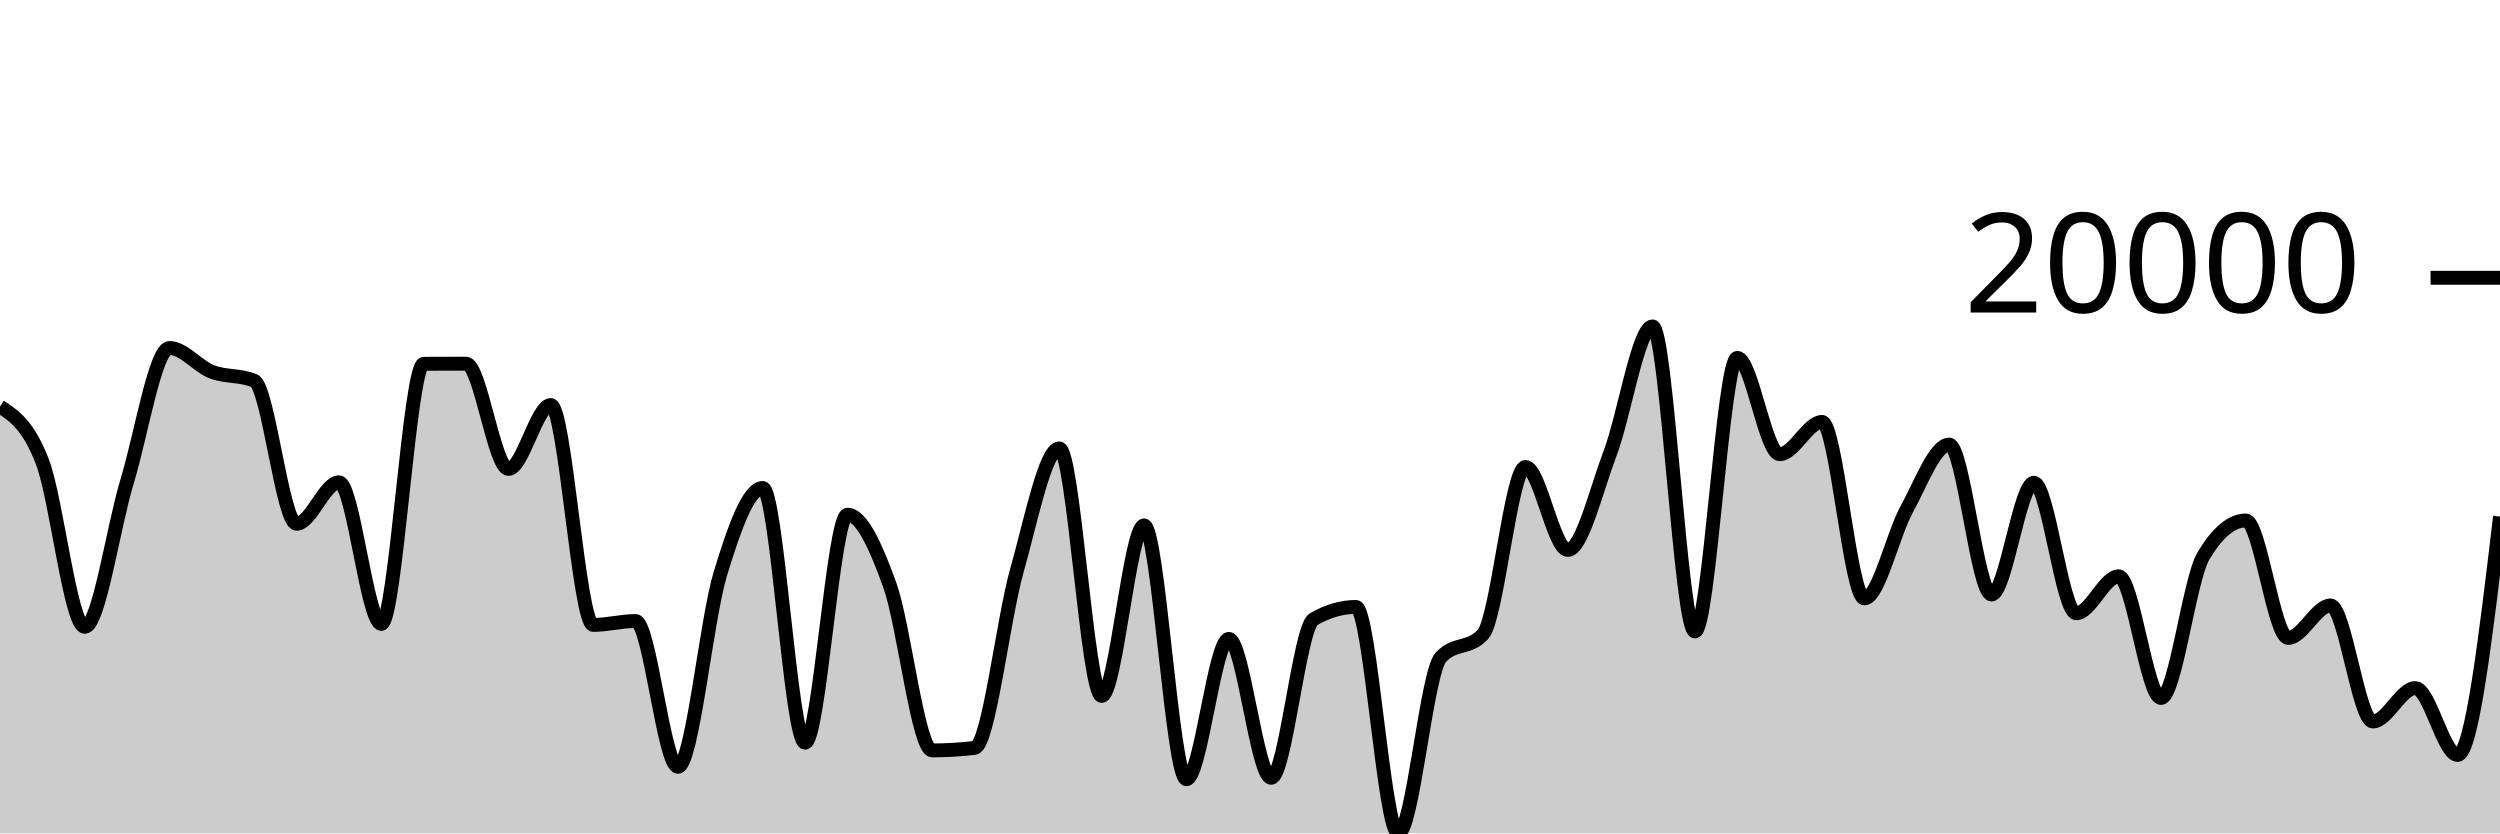
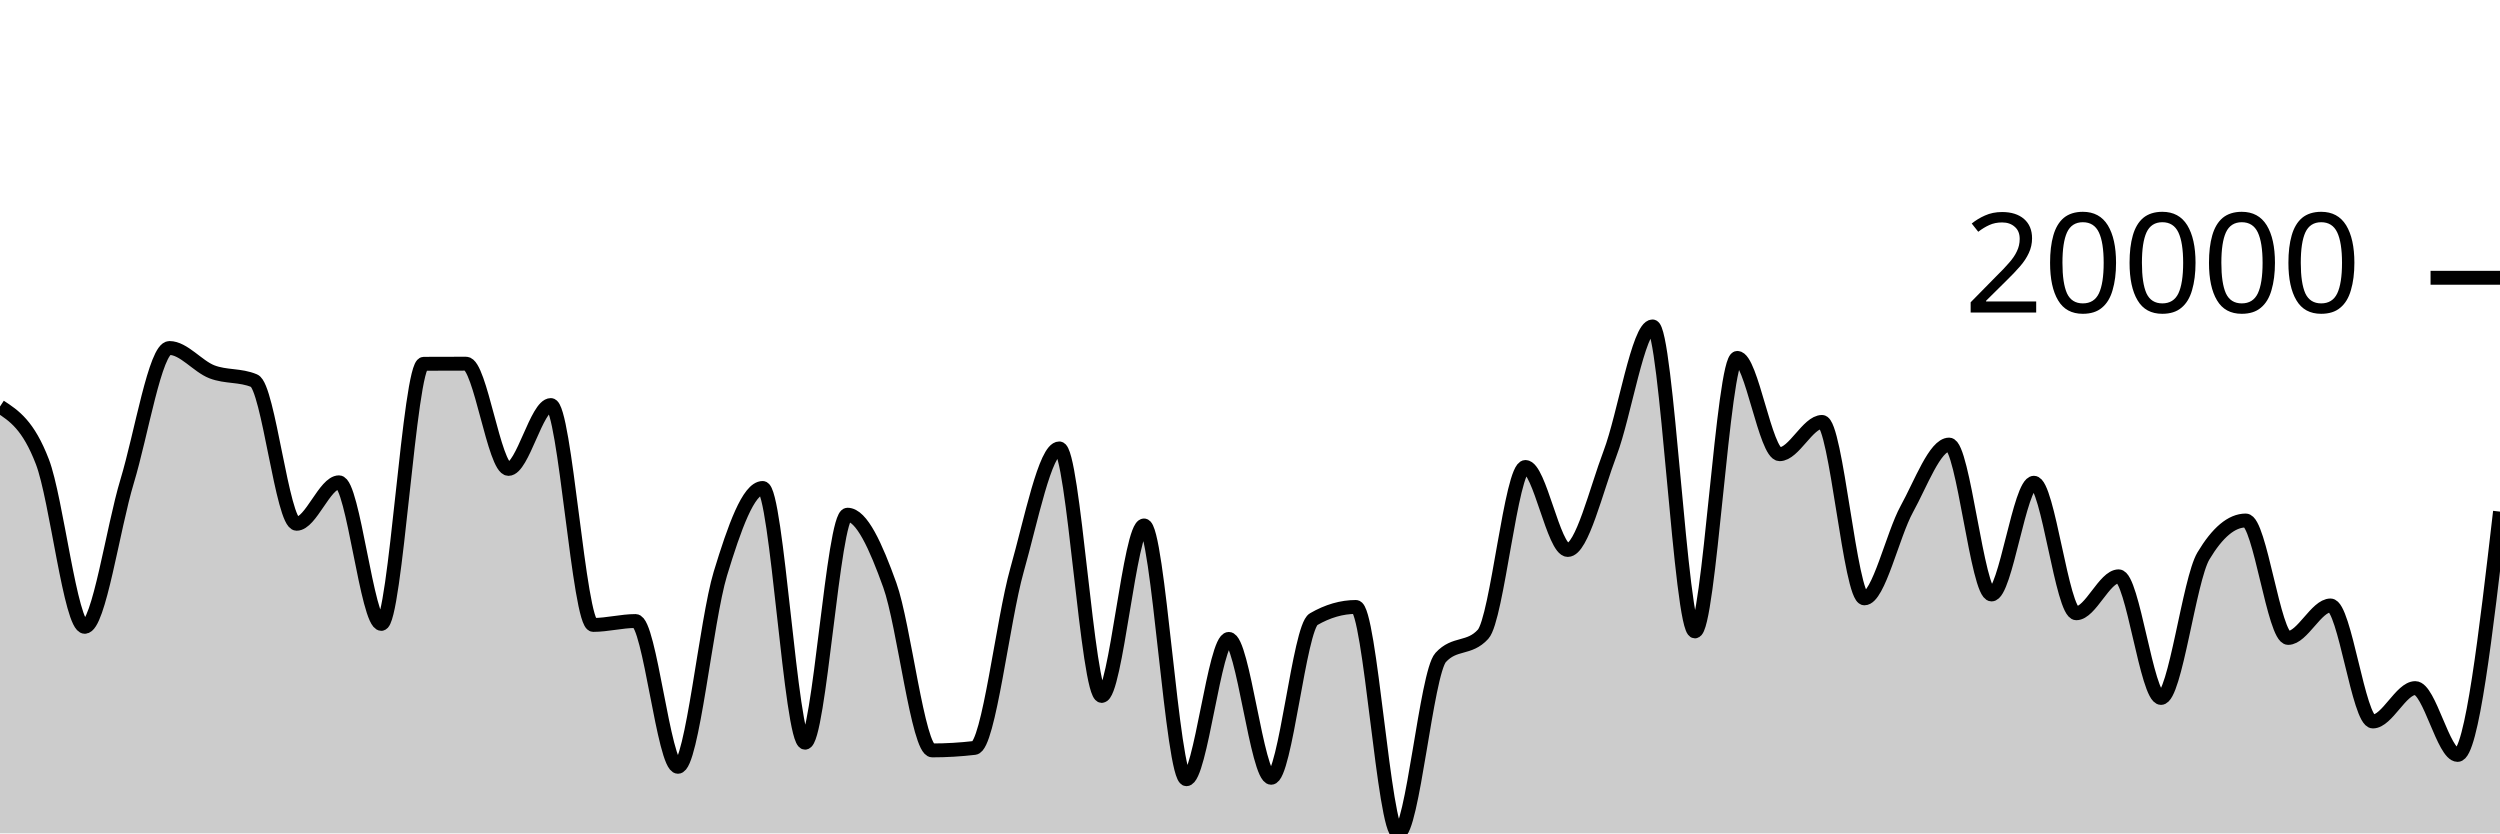
<svg xmlns="http://www.w3.org/2000/svg" viewBox="0 0 180 60">
  <g transform="translate(0,20)">
-     <path class="area" fill="rgba(0, 0, 0, 0.2)" d="M0,9.27C1.017,9.936,2.034,10.602,3.051,13.245C4.068,15.889,5.085,25.132,6.102,25.132C7.119,25.132,8.136,17.999,9.153,14.653C10.169,11.307,11.186,5.056,12.203,5.056C13.22,5.056,14.237,6.377,15.254,6.77C16.271,7.162,17.288,6.984,18.305,7.413C19.322,7.841,20.339,17.712,21.356,17.712C22.373,17.712,23.39,14.726,24.407,14.726C25.424,14.726,26.441,24.921,27.458,24.921C28.475,24.921,29.492,6.198,30.508,6.193C31.525,6.187,32.542,6.185,33.559,6.185C34.576,6.185,35.593,13.762,36.61,13.762C37.627,13.762,38.644,9.163,39.661,9.163C40.678,9.163,41.695,24.994,42.712,24.994C43.729,24.994,44.746,24.714,45.763,24.714C46.78,24.714,47.797,35.211,48.814,35.211C49.831,35.211,50.847,24.658,51.864,21.312C52.881,17.966,53.898,15.134,54.915,15.134C55.932,15.134,56.949,33.474,57.966,33.474C58.983,33.474,60,17.058,61.017,17.058C62.034,17.058,63.051,19.306,64.068,22.134C65.085,24.962,66.102,34.029,67.119,34.029C68.136,34.029,69.153,33.969,70.169,33.85C71.186,33.731,72.203,24.654,73.22,21.06C74.237,17.466,75.254,12.285,76.271,12.285C77.288,12.285,78.305,30.106,79.322,30.106C80.339,30.106,81.356,17.832,82.373,17.832C83.39,17.832,84.407,36.104,85.424,36.104C86.441,36.104,87.458,26.001,88.475,26.001C89.492,26.001,90.508,36.001,91.525,36.001C92.542,36.001,93.559,25.174,94.576,24.585C95.593,23.995,96.61,23.701,97.627,23.701C98.644,23.701,99.661,40,100.678,40C101.695,40,102.712,28.452,103.729,27.338C104.746,26.224,105.763,26.781,106.78,25.667C107.797,24.553,108.814,13.622,109.831,13.622C110.847,13.622,111.864,19.598,112.881,19.598C113.898,19.598,114.915,15.303,115.932,12.62C116.949,9.937,117.966,3.502,118.983,3.502C120,3.502,121.017,25.462,122.034,25.462C123.051,25.462,124.068,5.768,125.085,5.768C126.102,5.768,127.119,12.703,128.136,12.703C129.153,12.703,130.169,10.379,131.186,10.379C132.203,10.379,133.22,23.082,134.237,23.082C135.254,23.082,136.271,18.502,137.288,16.657C138.305,14.811,139.322,12.009,140.339,12.009C141.356,12.009,142.373,22.802,143.39,22.802C144.407,22.802,145.424,14.758,146.441,14.758C147.458,14.758,148.475,24.155,149.492,24.155C150.508,24.155,151.525,21.495,152.542,21.495C153.559,21.495,154.576,30.252,155.593,30.252C156.61,30.252,157.627,21.734,158.644,20.031C159.661,18.328,160.678,17.476,161.695,17.476C162.712,17.476,163.729,25.931,164.746,25.931C165.763,25.931,166.78,23.593,167.797,23.593C168.814,23.593,169.831,31.947,170.847,31.947C171.864,31.947,172.881,29.543,173.898,29.543C174.915,29.543,175.932,34.355,176.949,34.355C177.966,34.355,178.983,25.775,180,17.194L180,40C178.983,40,177.966,40,176.949,40C175.932,40,174.915,40,173.898,40C172.881,40,171.864,40,170.847,40C169.831,40,168.814,40,167.797,40C166.78,40,165.763,40,164.746,40C163.729,40,162.712,40,161.695,40C160.678,40,159.661,40,158.644,40C157.627,40,156.61,40,155.593,40C154.576,40,153.559,40,152.542,40C151.525,40,150.508,40,149.492,40C148.475,40,147.458,40,146.441,40C145.424,40,144.407,40,143.39,40C142.373,40,141.356,40,140.339,40C139.322,40,138.305,40,137.288,40C136.271,40,135.254,40,134.237,40C133.22,40,132.203,40,131.186,40C130.169,40,129.153,40,128.136,40C127.119,40,126.102,40,125.085,40C124.068,40,123.051,40,122.034,40C121.017,40,120,40,118.983,40C117.966,40,116.949,40,115.932,40C114.915,40,113.898,40,112.881,40C111.864,40,110.847,40,109.831,40C108.814,40,107.797,40,106.78,40C105.763,40,104.746,40,103.729,40C102.712,40,101.695,40,100.678,40C99.661,40,98.644,40,97.627,40C96.61,40,95.593,40,94.576,40C93.559,40,92.542,40,91.525,40C90.508,40,89.492,40,88.475,40C87.458,40,86.441,40,85.424,40C84.407,40,83.39,40,82.373,40C81.356,40,80.339,40,79.322,40C78.305,40,77.288,40,76.271,40C75.254,40,74.237,40,73.22,40C72.203,40,71.186,40,70.169,40C69.153,40,68.136,40,67.119,40C66.102,40,65.085,40,64.068,40C63.051,40,62.034,40,61.017,40C60,40,58.983,40,57.966,40C56.949,40,55.932,40,54.915,40C53.898,40,52.881,40,51.864,40C50.847,40,49.831,40,48.814,40C47.797,40,46.78,40,45.763,40C44.746,40,43.729,40,42.712,40C41.695,40,40.678,40,39.661,40C38.644,40,37.627,40,36.61,40C35.593,40,34.576,40,33.559,40C32.542,40,31.525,40,30.508,40C29.492,40,28.475,40,27.458,40C26.441,40,25.424,40,24.407,40C23.39,40,22.373,40,21.356,40C20.339,40,19.322,40,18.305,40C17.288,40,16.271,40,15.254,40C14.237,40,13.22,40,12.203,40C11.186,40,10.169,40,9.153,40C8.136,40,7.119,40,6.102,40C5.085,40,4.068,40,3.051,40C2.034,40,1.017,40,0,40Z" />
-     <path class="line" stroke="black" fill="none" d="M0,9.27C1.017,9.936,2.034,10.602,3.051,13.245C4.068,15.889,5.085,25.132,6.102,25.132C7.119,25.132,8.136,17.999,9.153,14.653C10.169,11.307,11.186,5.056,12.203,5.056C13.22,5.056,14.237,6.377,15.254,6.77C16.271,7.162,17.288,6.984,18.305,7.413C19.322,7.841,20.339,17.712,21.356,17.712C22.373,17.712,23.39,14.726,24.407,14.726C25.424,14.726,26.441,24.921,27.458,24.921C28.475,24.921,29.492,6.198,30.508,6.193C31.525,6.187,32.542,6.185,33.559,6.185C34.576,6.185,35.593,13.762,36.61,13.762C37.627,13.762,38.644,9.163,39.661,9.163C40.678,9.163,41.695,24.994,42.712,24.994C43.729,24.994,44.746,24.714,45.763,24.714C46.78,24.714,47.797,35.211,48.814,35.211C49.831,35.211,50.847,24.658,51.864,21.312C52.881,17.966,53.898,15.134,54.915,15.134C55.932,15.134,56.949,33.474,57.966,33.474C58.983,33.474,60,17.058,61.017,17.058C62.034,17.058,63.051,19.306,64.068,22.134C65.085,24.962,66.102,34.029,67.119,34.029C68.136,34.029,69.153,33.969,70.169,33.85C71.186,33.731,72.203,24.654,73.22,21.06C74.237,17.466,75.254,12.285,76.271,12.285C77.288,12.285,78.305,30.106,79.322,30.106C80.339,30.106,81.356,17.832,82.373,17.832C83.39,17.832,84.407,36.104,85.424,36.104C86.441,36.104,87.458,26.001,88.475,26.001C89.492,26.001,90.508,36.001,91.525,36.001C92.542,36.001,93.559,25.174,94.576,24.585C95.593,23.995,96.61,23.701,97.627,23.701C98.644,23.701,99.661,40,100.678,40C101.695,40,102.712,28.452,103.729,27.338C104.746,26.224,105.763,26.781,106.78,25.667C107.797,24.553,108.814,13.622,109.831,13.622C110.847,13.622,111.864,19.598,112.881,19.598C113.898,19.598,114.915,15.303,115.932,12.62C116.949,9.937,117.966,3.502,118.983,3.502C120,3.502,121.017,25.462,122.034,25.462C123.051,25.462,124.068,5.768,125.085,5.768C126.102,5.768,127.119,12.703,128.136,12.703C129.153,12.703,130.169,10.379,131.186,10.379C132.203,10.379,133.22,23.082,134.237,23.082C135.254,23.082,136.271,18.502,137.288,16.657C138.305,14.811,139.322,12.009,140.339,12.009C141.356,12.009,142.373,22.802,143.39,22.802C144.407,22.802,145.424,14.758,146.441,14.758C147.458,14.758,148.475,24.155,149.492,24.155C150.508,24.155,151.525,21.495,152.542,21.495C153.559,21.495,154.576,30.252,155.593,30.252C156.61,30.252,157.627,21.734,158.644,20.031C159.661,18.328,160.678,17.476,161.695,17.476C162.712,17.476,163.729,25.931,164.746,25.931C165.763,25.931,166.78,23.593,167.797,23.593C168.814,23.593,169.831,31.947,170.847,31.947C171.864,31.947,172.881,29.543,173.898,29.543C174.915,29.543,175.932,34.355,176.949,34.355C177.966,34.355,178.983,25.775,180,17.194" />
+     <path class="area" fill="rgba(0, 0, 0, 0.2)" d="M0,9.27C1.017,9.936,2.034,10.602,3.051,13.245C4.068,15.889,5.085,25.132,6.102,25.132C7.119,25.132,8.136,17.999,9.153,14.653C10.169,11.307,11.186,5.056,12.203,5.056C13.22,5.056,14.237,6.377,15.254,6.77C16.271,7.162,17.288,6.984,18.305,7.413C19.322,7.841,20.339,17.712,21.356,17.712C22.373,17.712,23.39,14.726,24.407,14.726C25.424,14.726,26.441,24.921,27.458,24.921C28.475,24.921,29.492,6.198,30.508,6.193C31.525,6.187,32.542,6.185,33.559,6.185C34.576,6.185,35.593,13.762,36.61,13.762C37.627,13.762,38.644,9.163,39.661,9.163C40.678,9.163,41.695,24.994,42.712,24.994C43.729,24.994,44.746,24.714,45.763,24.714C46.78,24.714,47.797,35.211,48.814,35.211C49.831,35.211,50.847,24.658,51.864,21.312C52.881,17.966,53.898,15.134,54.915,15.134C55.932,15.134,56.949,33.474,57.966,33.474C58.983,33.474,60,17.058,61.017,17.058C62.034,17.058,63.051,19.306,64.068,22.134C65.085,24.962,66.102,34.029,67.119,34.029C68.136,34.029,69.153,33.969,70.169,33.85C71.186,33.731,72.203,24.654,73.22,21.06C74.237,17.466,75.254,12.285,76.271,12.285C77.288,12.285,78.305,30.106,79.322,30.106C80.339,30.106,81.356,17.832,82.373,17.832C83.39,17.832,84.407,36.104,85.424,36.104C86.441,36.104,87.458,26.001,88.475,26.001C89.492,26.001,90.508,36.001,91.525,36.001C92.542,36.001,93.559,25.174,94.576,24.585C95.593,23.995,96.61,23.701,97.627,23.701C98.644,23.701,99.661,40,100.678,40C101.695,40,102.712,28.452,103.729,27.338C104.746,26.224,105.763,26.781,106.78,25.667C107.797,24.553,108.814,13.622,109.831,13.622C110.847,13.622,111.864,19.598,112.881,19.598C113.898,19.598,114.915,15.303,115.932,12.62C116.949,9.937,117.966,3.502,118.983,3.502C120,3.502,121.017,25.462,122.034,25.462C123.051,25.462,124.068,5.768,125.085,5.768C126.102,5.768,127.119,12.703,128.136,12.703C129.153,12.703,130.169,10.379,131.186,10.379C132.203,10.379,133.22,23.082,134.237,23.082C135.254,23.082,136.271,18.502,137.288,16.657C138.305,14.811,139.322,12.009,140.339,12.009C141.356,12.009,142.373,22.802,143.39,22.802C144.407,22.802,145.424,14.758,146.441,14.758C147.458,14.758,148.475,24.155,149.492,24.155C150.508,24.155,151.525,21.495,152.542,21.495C153.559,21.495,154.576,30.252,155.593,30.252C156.61,30.252,157.627,21.734,158.644,20.031C159.661,18.328,160.678,17.476,161.695,17.476C162.712,17.476,163.729,25.931,164.746,25.931C165.763,25.931,166.78,23.593,167.797,23.593C168.814,23.593,169.831,31.947,170.847,31.947C171.864,31.947,172.881,29.543,173.898,29.543C174.915,29.543,175.932,34.355,176.949,34.355C177.966,34.355,178.983,25.596,180,16.837L180,40C178.983,40,177.966,40,176.949,40C175.932,40,174.915,40,173.898,40C172.881,40,171.864,40,170.847,40C169.831,40,168.814,40,167.797,40C166.78,40,165.763,40,164.746,40C163.729,40,162.712,40,161.695,40C160.678,40,159.661,40,158.644,40C157.627,40,156.61,40,155.593,40C154.576,40,153.559,40,152.542,40C151.525,40,150.508,40,149.492,40C148.475,40,147.458,40,146.441,40C145.424,40,144.407,40,143.39,40C142.373,40,141.356,40,140.339,40C139.322,40,138.305,40,137.288,40C136.271,40,135.254,40,134.237,40C133.22,40,132.203,40,131.186,40C130.169,40,129.153,40,128.136,40C127.119,40,126.102,40,125.085,40C124.068,40,123.051,40,122.034,40C121.017,40,120,40,118.983,40C117.966,40,116.949,40,115.932,40C114.915,40,113.898,40,112.881,40C111.864,40,110.847,40,109.831,40C108.814,40,107.797,40,106.78,40C105.763,40,104.746,40,103.729,40C102.712,40,101.695,40,100.678,40C99.661,40,98.644,40,97.627,40C96.61,40,95.593,40,94.576,40C93.559,40,92.542,40,91.525,40C90.508,40,89.492,40,88.475,40C87.458,40,86.441,40,85.424,40C84.407,40,83.39,40,82.373,40C81.356,40,80.339,40,79.322,40C78.305,40,77.288,40,76.271,40C75.254,40,74.237,40,73.22,40C72.203,40,71.186,40,70.169,40C69.153,40,68.136,40,67.119,40C66.102,40,65.085,40,64.068,40C63.051,40,62.034,40,61.017,40C60,40,58.983,40,57.966,40C56.949,40,55.932,40,54.915,40C53.898,40,52.881,40,51.864,40C50.847,40,49.831,40,48.814,40C47.797,40,46.78,40,45.763,40C44.746,40,43.729,40,42.712,40C41.695,40,40.678,40,39.661,40C38.644,40,37.627,40,36.61,40C35.593,40,34.576,40,33.559,40C32.542,40,31.525,40,30.508,40C29.492,40,28.475,40,27.458,40C26.441,40,25.424,40,24.407,40C23.39,40,22.373,40,21.356,40C20.339,40,19.322,40,18.305,40C17.288,40,16.271,40,15.254,40C14.237,40,13.22,40,12.203,40C11.186,40,10.169,40,9.153,40C8.136,40,7.119,40,6.102,40C5.085,40,4.068,40,3.051,40C2.034,40,1.017,40,0,40Z" />
+     <path class="line" stroke="black" fill="none" d="M0,9.27C1.017,9.936,2.034,10.602,3.051,13.245C4.068,15.889,5.085,25.132,6.102,25.132C7.119,25.132,8.136,17.999,9.153,14.653C10.169,11.307,11.186,5.056,12.203,5.056C13.22,5.056,14.237,6.377,15.254,6.77C16.271,7.162,17.288,6.984,18.305,7.413C19.322,7.841,20.339,17.712,21.356,17.712C22.373,17.712,23.39,14.726,24.407,14.726C25.424,14.726,26.441,24.921,27.458,24.921C28.475,24.921,29.492,6.198,30.508,6.193C31.525,6.187,32.542,6.185,33.559,6.185C34.576,6.185,35.593,13.762,36.61,13.762C37.627,13.762,38.644,9.163,39.661,9.163C40.678,9.163,41.695,24.994,42.712,24.994C43.729,24.994,44.746,24.714,45.763,24.714C46.78,24.714,47.797,35.211,48.814,35.211C49.831,35.211,50.847,24.658,51.864,21.312C52.881,17.966,53.898,15.134,54.915,15.134C55.932,15.134,56.949,33.474,57.966,33.474C58.983,33.474,60,17.058,61.017,17.058C62.034,17.058,63.051,19.306,64.068,22.134C65.085,24.962,66.102,34.029,67.119,34.029C68.136,34.029,69.153,33.969,70.169,33.85C71.186,33.731,72.203,24.654,73.22,21.06C74.237,17.466,75.254,12.285,76.271,12.285C77.288,12.285,78.305,30.106,79.322,30.106C80.339,30.106,81.356,17.832,82.373,17.832C83.39,17.832,84.407,36.104,85.424,36.104C86.441,36.104,87.458,26.001,88.475,26.001C89.492,26.001,90.508,36.001,91.525,36.001C92.542,36.001,93.559,25.174,94.576,24.585C95.593,23.995,96.61,23.701,97.627,23.701C98.644,23.701,99.661,40,100.678,40C101.695,40,102.712,28.452,103.729,27.338C104.746,26.224,105.763,26.781,106.78,25.667C107.797,24.553,108.814,13.622,109.831,13.622C110.847,13.622,111.864,19.598,112.881,19.598C113.898,19.598,114.915,15.303,115.932,12.62C116.949,9.937,117.966,3.502,118.983,3.502C120,3.502,121.017,25.462,122.034,25.462C123.051,25.462,124.068,5.768,125.085,5.768C126.102,5.768,127.119,12.703,128.136,12.703C129.153,12.703,130.169,10.379,131.186,10.379C132.203,10.379,133.22,23.082,134.237,23.082C135.254,23.082,136.271,18.502,137.288,16.657C138.305,14.811,139.322,12.009,140.339,12.009C141.356,12.009,142.373,22.802,143.39,22.802C144.407,22.802,145.424,14.758,146.441,14.758C147.458,14.758,148.475,24.155,149.492,24.155C150.508,24.155,151.525,21.495,152.542,21.495C153.559,21.495,154.576,30.252,155.593,30.252C156.61,30.252,157.627,21.734,158.644,20.031C159.661,18.328,160.678,17.476,161.695,17.476C162.712,17.476,163.729,25.931,164.746,25.931C165.763,25.931,166.78,23.593,167.797,23.593C168.814,23.593,169.831,31.947,170.847,31.947C171.864,31.947,172.881,29.543,173.898,29.543C174.915,29.543,175.932,34.355,176.949,34.355C177.966,34.355,178.983,25.596,180,16.837" />
    <path class="axis-ceiling" stroke-width="1" stroke="black" fill="none" d="M175,0L180,0" />
    <text class="axis-ceiling-label" font-family="sans-serif" text-anchor="end" font-size="10px" x="170" y="2.5">20000</text>
  </g>
</svg>
